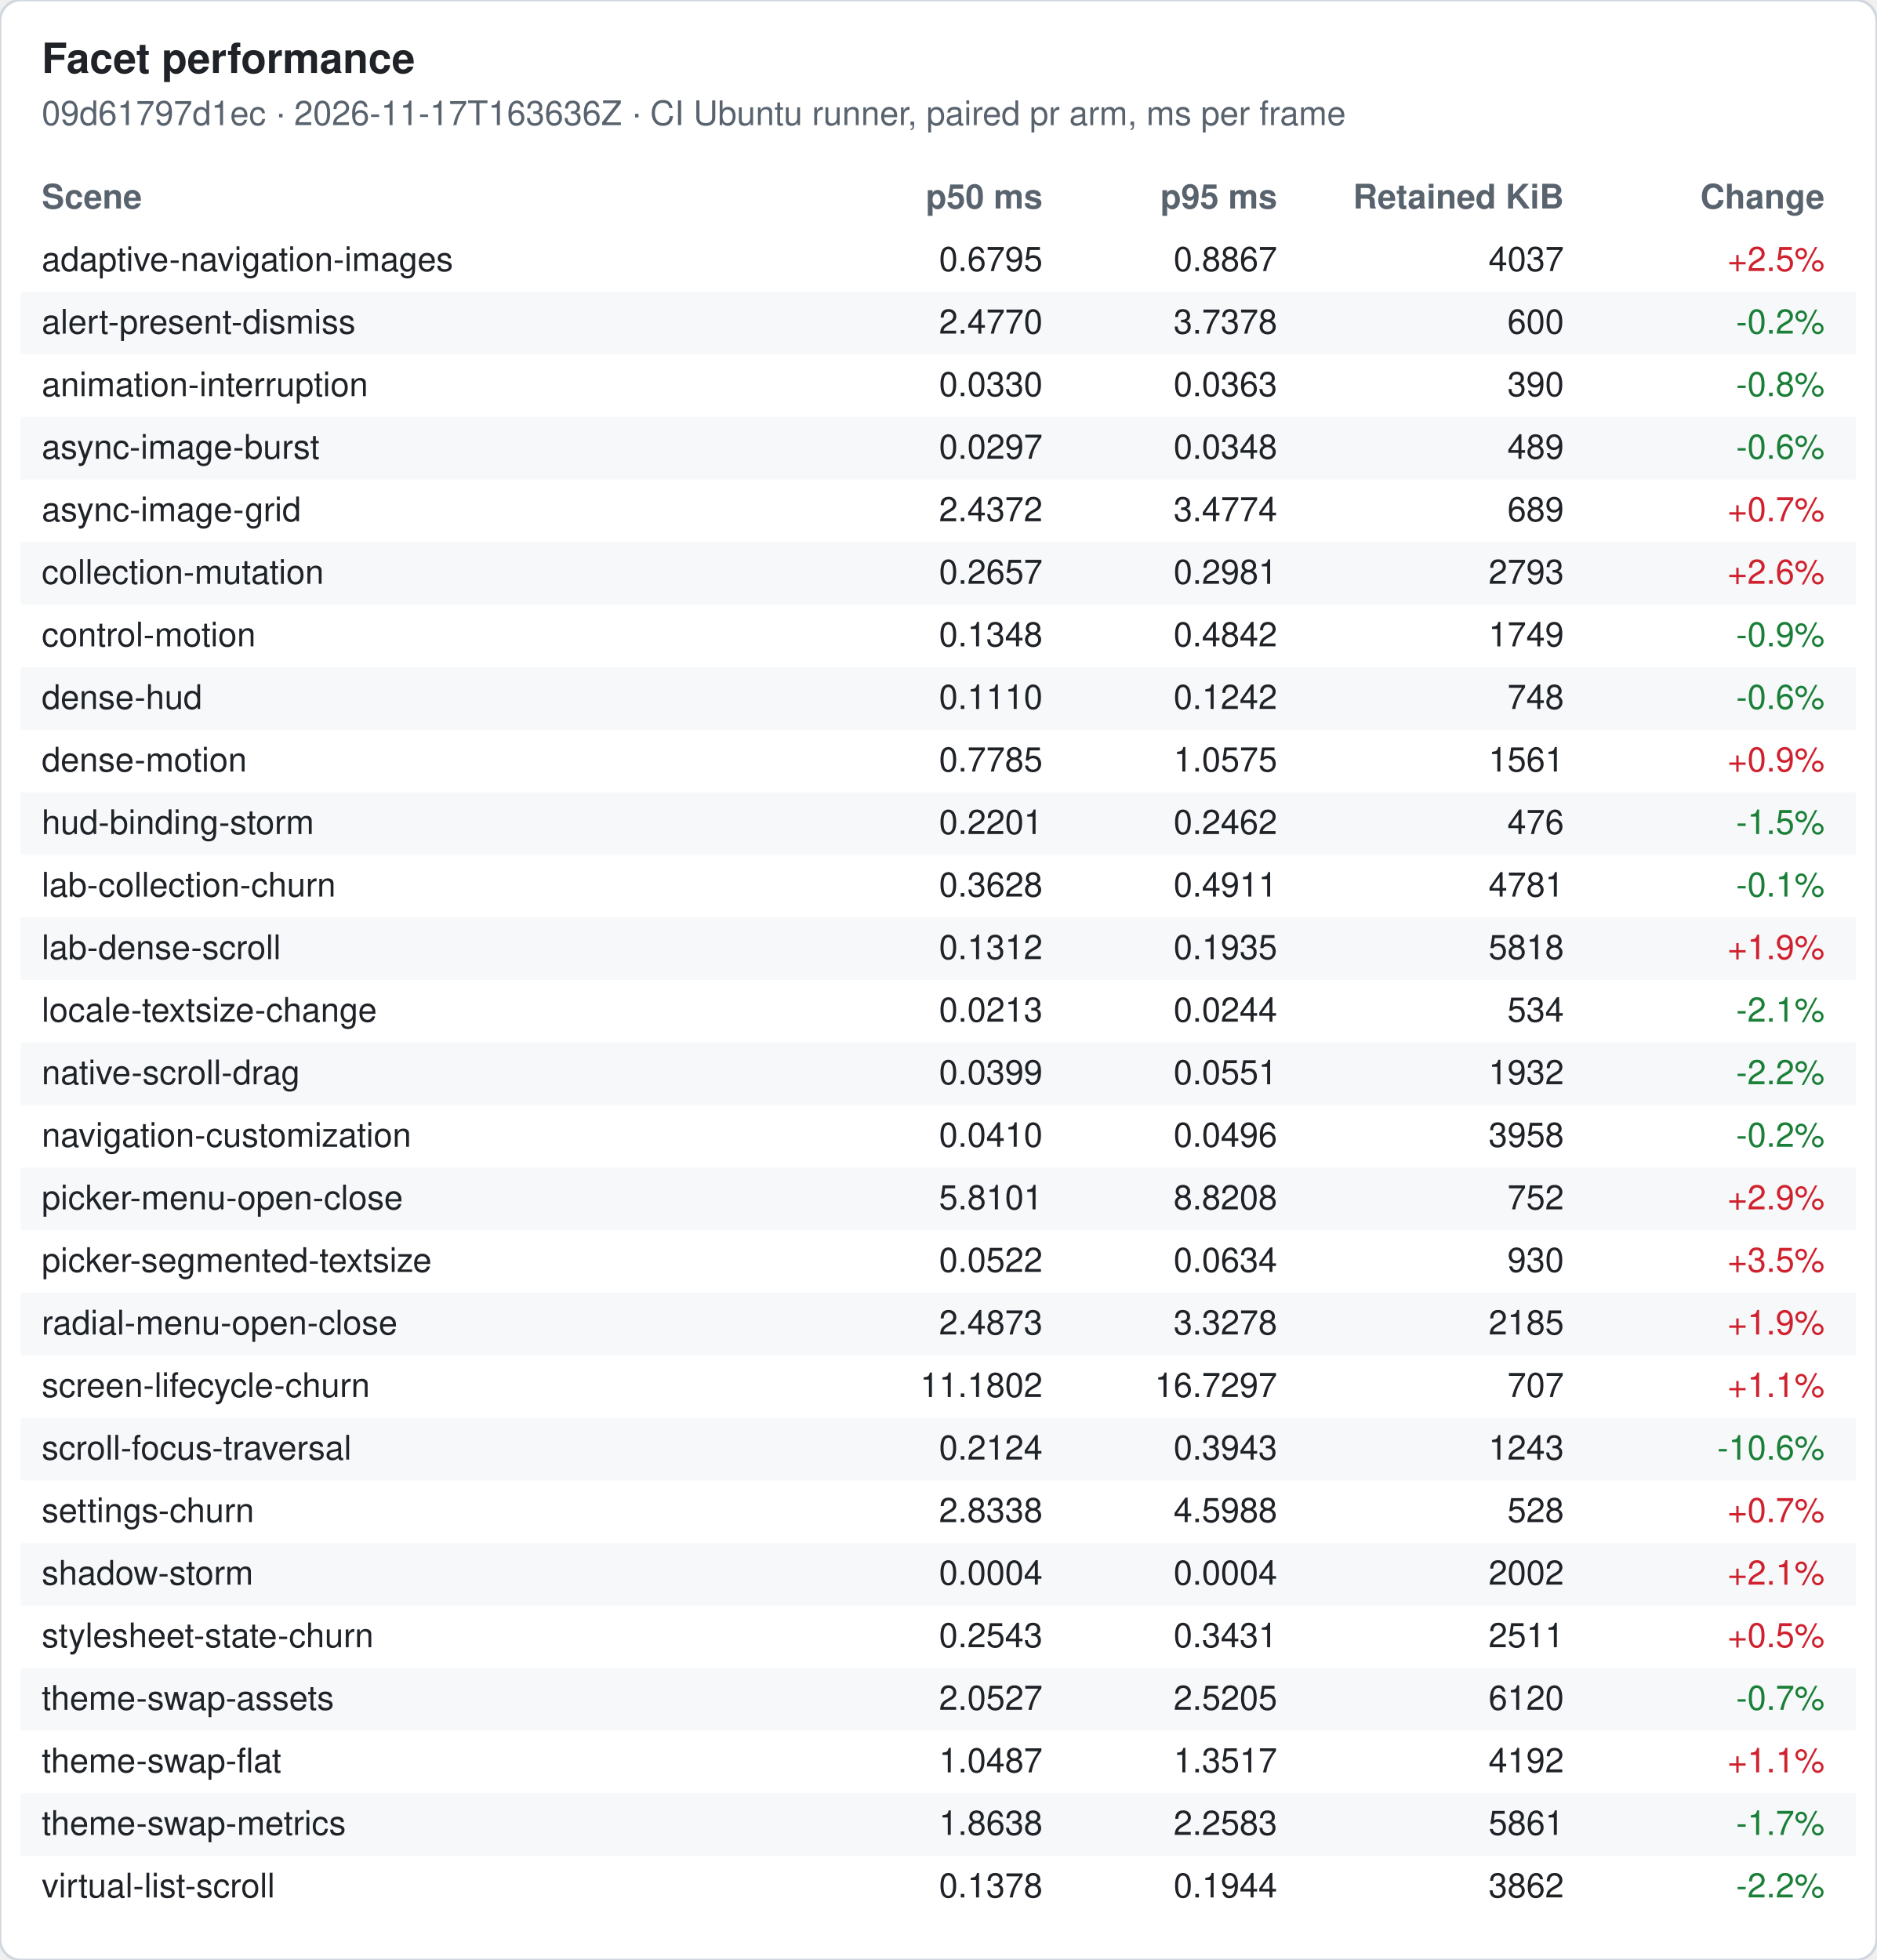
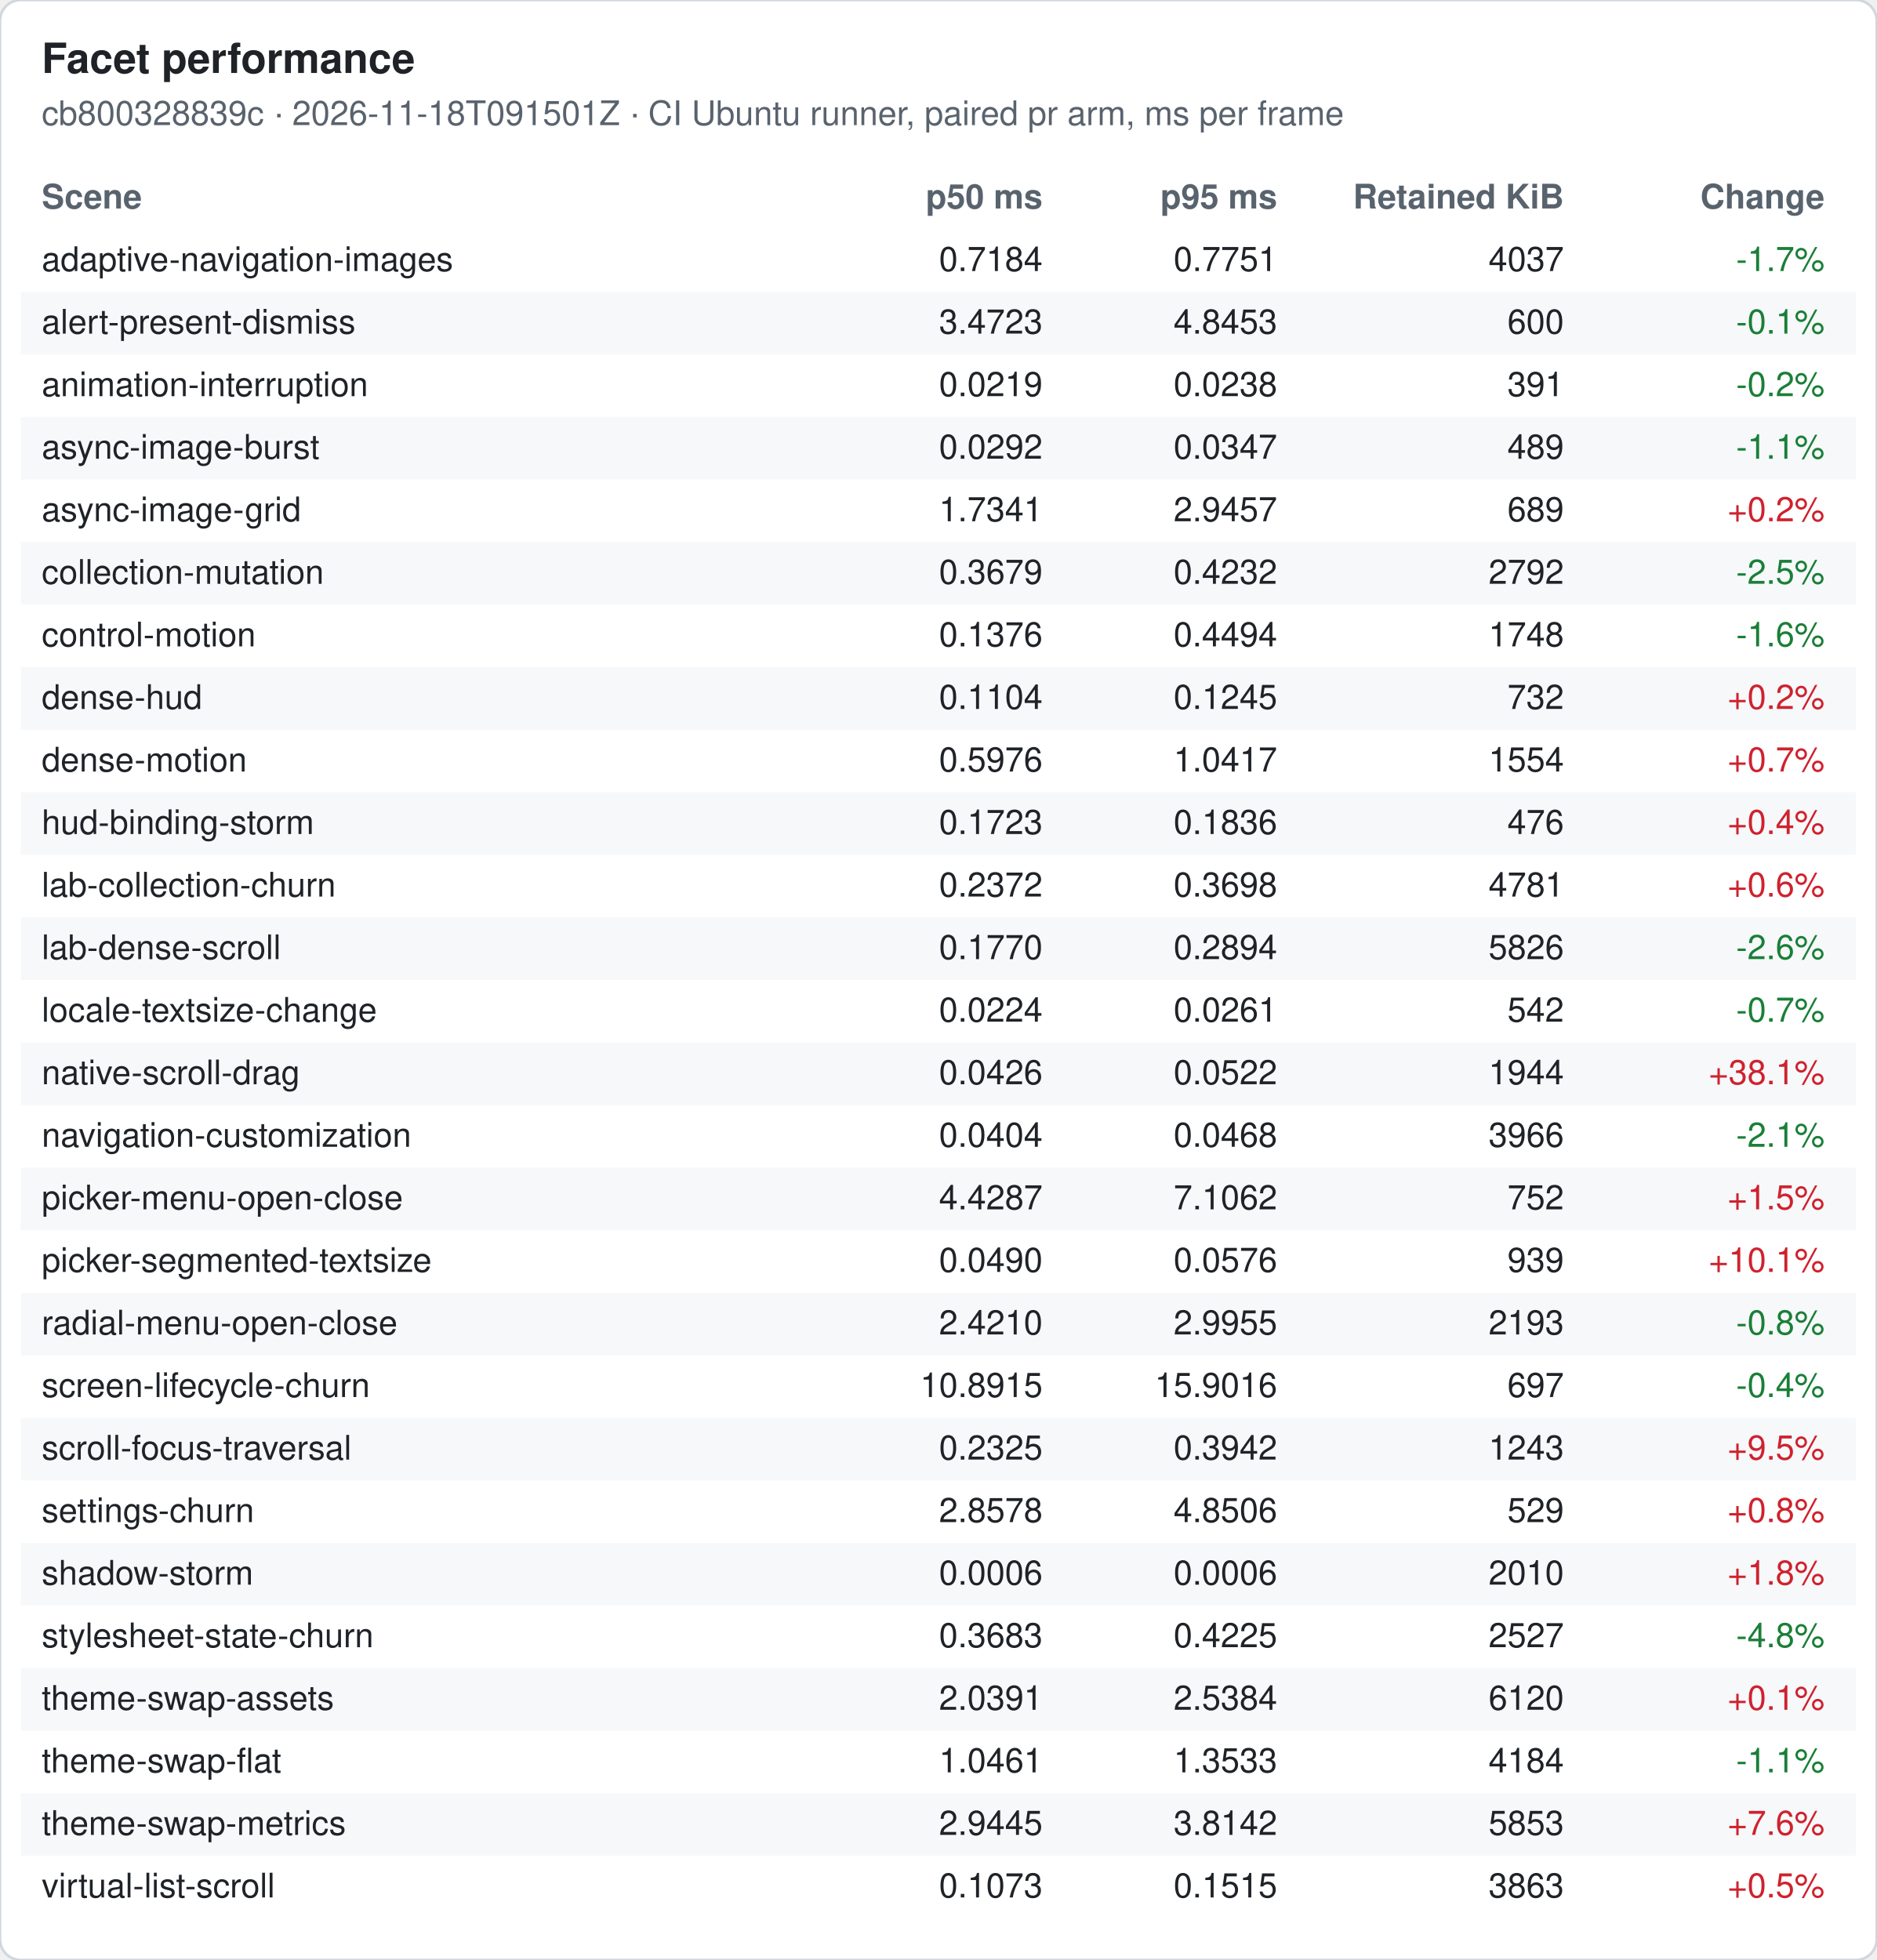
<svg xmlns="http://www.w3.org/2000/svg" width="720" height="752" viewBox="0 0 720 752" font-family="-apple-system, Segoe UI, Helvetica, Arial, sans-serif" font-size="13">
  <rect width="720" height="752" rx="8" fill="#ffffff" stroke="#d0d7de" />
  <text x="16" y="28" font-size="16" font-weight="600" fill="#1f2328">Facet performance</text>
-   <text x="16" y="48" fill="#59636e">09d61797d1ec · 2026-11-17T163636Z · CI Ubuntu runner, paired pr arm, ms per frame</text>
+   <text x="16" y="48" fill="#59636e">cb800328839c · 2026-11-18T091501Z · CI Ubuntu runner, paired pr arm, ms per frame</text>
  <text x="16" y="80" font-weight="600" fill="#59636e">Scene</text>
  <text x="400" y="80" font-weight="600" fill="#59636e" text-anchor="end">p50 ms</text>
  <text x="490" y="80" font-weight="600" fill="#59636e" text-anchor="end">p95 ms</text>
  <text x="600" y="80" font-weight="600" fill="#59636e" text-anchor="end">Retained KiB</text>
  <text x="700" y="80" font-weight="600" fill="#59636e" text-anchor="end">Change</text>
  <text x="16" y="104" fill="#1f2328">adaptive-navigation-images</text>
-   <text x="400" y="104" fill="#1f2328" text-anchor="end">0.6795</text>
-   <text x="490" y="104" fill="#1f2328" text-anchor="end">0.8867</text>
+   <text x="400" y="104" fill="#1f2328" text-anchor="end">0.7184</text>
+   <text x="490" y="104" fill="#1f2328" text-anchor="end">0.7751</text>
  <text x="600" y="104" fill="#1f2328" text-anchor="end">4037</text>
-   <text x="700" y="104" fill="#cf222e" text-anchor="end">+2.5%</text>
+   <text x="700" y="104" fill="#1a7f37" text-anchor="end">-1.7%</text>
  <rect x="8" y="112" width="704" height="24" fill="#f6f8fa" />
  <text x="16" y="128" fill="#1f2328">alert-present-dismiss</text>
-   <text x="400" y="128" fill="#1f2328" text-anchor="end">2.4770</text>
-   <text x="490" y="128" fill="#1f2328" text-anchor="end">3.7378</text>
+   <text x="400" y="128" fill="#1f2328" text-anchor="end">3.4723</text>
+   <text x="490" y="128" fill="#1f2328" text-anchor="end">4.8453</text>
  <text x="600" y="128" fill="#1f2328" text-anchor="end">600</text>
-   <text x="700" y="128" fill="#1a7f37" text-anchor="end">-0.2%</text>
+   <text x="700" y="128" fill="#1a7f37" text-anchor="end">-0.1%</text>
  <text x="16" y="152" fill="#1f2328">animation-interruption</text>
-   <text x="400" y="152" fill="#1f2328" text-anchor="end">0.0330</text>
-   <text x="490" y="152" fill="#1f2328" text-anchor="end">0.0363</text>
-   <text x="600" y="152" fill="#1f2328" text-anchor="end">390</text>
-   <text x="700" y="152" fill="#1a7f37" text-anchor="end">-0.8%</text>
+   <text x="400" y="152" fill="#1f2328" text-anchor="end">0.0219</text>
+   <text x="490" y="152" fill="#1f2328" text-anchor="end">0.0238</text>
+   <text x="600" y="152" fill="#1f2328" text-anchor="end">391</text>
+   <text x="700" y="152" fill="#1a7f37" text-anchor="end">-0.2%</text>
  <rect x="8" y="160" width="704" height="24" fill="#f6f8fa" />
  <text x="16" y="176" fill="#1f2328">async-image-burst</text>
-   <text x="400" y="176" fill="#1f2328" text-anchor="end">0.0297</text>
-   <text x="490" y="176" fill="#1f2328" text-anchor="end">0.0348</text>
+   <text x="400" y="176" fill="#1f2328" text-anchor="end">0.0292</text>
+   <text x="490" y="176" fill="#1f2328" text-anchor="end">0.0347</text>
  <text x="600" y="176" fill="#1f2328" text-anchor="end">489</text>
-   <text x="700" y="176" fill="#1a7f37" text-anchor="end">-0.6%</text>
+   <text x="700" y="176" fill="#1a7f37" text-anchor="end">-1.1%</text>
  <text x="16" y="200" fill="#1f2328">async-image-grid</text>
-   <text x="400" y="200" fill="#1f2328" text-anchor="end">2.4372</text>
-   <text x="490" y="200" fill="#1f2328" text-anchor="end">3.4774</text>
+   <text x="400" y="200" fill="#1f2328" text-anchor="end">1.7341</text>
+   <text x="490" y="200" fill="#1f2328" text-anchor="end">2.9457</text>
  <text x="600" y="200" fill="#1f2328" text-anchor="end">689</text>
-   <text x="700" y="200" fill="#cf222e" text-anchor="end">+0.7%</text>
+   <text x="700" y="200" fill="#cf222e" text-anchor="end">+0.2%</text>
  <rect x="8" y="208" width="704" height="24" fill="#f6f8fa" />
  <text x="16" y="224" fill="#1f2328">collection-mutation</text>
-   <text x="400" y="224" fill="#1f2328" text-anchor="end">0.2657</text>
-   <text x="490" y="224" fill="#1f2328" text-anchor="end">0.2981</text>
-   <text x="600" y="224" fill="#1f2328" text-anchor="end">2793</text>
-   <text x="700" y="224" fill="#cf222e" text-anchor="end">+2.6%</text>
+   <text x="400" y="224" fill="#1f2328" text-anchor="end">0.3679</text>
+   <text x="490" y="224" fill="#1f2328" text-anchor="end">0.4232</text>
+   <text x="600" y="224" fill="#1f2328" text-anchor="end">2792</text>
+   <text x="700" y="224" fill="#1a7f37" text-anchor="end">-2.5%</text>
  <text x="16" y="248" fill="#1f2328">control-motion</text>
-   <text x="400" y="248" fill="#1f2328" text-anchor="end">0.1348</text>
-   <text x="490" y="248" fill="#1f2328" text-anchor="end">0.4842</text>
-   <text x="600" y="248" fill="#1f2328" text-anchor="end">1749</text>
-   <text x="700" y="248" fill="#1a7f37" text-anchor="end">-0.9%</text>
+   <text x="400" y="248" fill="#1f2328" text-anchor="end">0.1376</text>
+   <text x="490" y="248" fill="#1f2328" text-anchor="end">0.4494</text>
+   <text x="600" y="248" fill="#1f2328" text-anchor="end">1748</text>
+   <text x="700" y="248" fill="#1a7f37" text-anchor="end">-1.6%</text>
  <rect x="8" y="256" width="704" height="24" fill="#f6f8fa" />
  <text x="16" y="272" fill="#1f2328">dense-hud</text>
-   <text x="400" y="272" fill="#1f2328" text-anchor="end">0.1110</text>
-   <text x="490" y="272" fill="#1f2328" text-anchor="end">0.1242</text>
-   <text x="600" y="272" fill="#1f2328" text-anchor="end">748</text>
-   <text x="700" y="272" fill="#1a7f37" text-anchor="end">-0.6%</text>
+   <text x="400" y="272" fill="#1f2328" text-anchor="end">0.1104</text>
+   <text x="490" y="272" fill="#1f2328" text-anchor="end">0.1245</text>
+   <text x="600" y="272" fill="#1f2328" text-anchor="end">732</text>
+   <text x="700" y="272" fill="#cf222e" text-anchor="end">+0.2%</text>
  <text x="16" y="296" fill="#1f2328">dense-motion</text>
-   <text x="400" y="296" fill="#1f2328" text-anchor="end">0.7785</text>
-   <text x="490" y="296" fill="#1f2328" text-anchor="end">1.0575</text>
-   <text x="600" y="296" fill="#1f2328" text-anchor="end">1561</text>
-   <text x="700" y="296" fill="#cf222e" text-anchor="end">+0.9%</text>
+   <text x="400" y="296" fill="#1f2328" text-anchor="end">0.5976</text>
+   <text x="490" y="296" fill="#1f2328" text-anchor="end">1.0417</text>
+   <text x="600" y="296" fill="#1f2328" text-anchor="end">1554</text>
+   <text x="700" y="296" fill="#cf222e" text-anchor="end">+0.7%</text>
  <rect x="8" y="304" width="704" height="24" fill="#f6f8fa" />
  <text x="16" y="320" fill="#1f2328">hud-binding-storm</text>
-   <text x="400" y="320" fill="#1f2328" text-anchor="end">0.2201</text>
-   <text x="490" y="320" fill="#1f2328" text-anchor="end">0.2462</text>
+   <text x="400" y="320" fill="#1f2328" text-anchor="end">0.1723</text>
+   <text x="490" y="320" fill="#1f2328" text-anchor="end">0.1836</text>
  <text x="600" y="320" fill="#1f2328" text-anchor="end">476</text>
-   <text x="700" y="320" fill="#1a7f37" text-anchor="end">-1.5%</text>
+   <text x="700" y="320" fill="#cf222e" text-anchor="end">+0.4%</text>
  <text x="16" y="344" fill="#1f2328">lab-collection-churn</text>
-   <text x="400" y="344" fill="#1f2328" text-anchor="end">0.3628</text>
-   <text x="490" y="344" fill="#1f2328" text-anchor="end">0.4911</text>
+   <text x="400" y="344" fill="#1f2328" text-anchor="end">0.2372</text>
+   <text x="490" y="344" fill="#1f2328" text-anchor="end">0.3698</text>
  <text x="600" y="344" fill="#1f2328" text-anchor="end">4781</text>
-   <text x="700" y="344" fill="#1a7f37" text-anchor="end">-0.1%</text>
+   <text x="700" y="344" fill="#cf222e" text-anchor="end">+0.6%</text>
  <rect x="8" y="352" width="704" height="24" fill="#f6f8fa" />
  <text x="16" y="368" fill="#1f2328">lab-dense-scroll</text>
-   <text x="400" y="368" fill="#1f2328" text-anchor="end">0.1312</text>
-   <text x="490" y="368" fill="#1f2328" text-anchor="end">0.1935</text>
-   <text x="600" y="368" fill="#1f2328" text-anchor="end">5818</text>
-   <text x="700" y="368" fill="#cf222e" text-anchor="end">+1.9%</text>
+   <text x="400" y="368" fill="#1f2328" text-anchor="end">0.1770</text>
+   <text x="490" y="368" fill="#1f2328" text-anchor="end">0.2894</text>
+   <text x="600" y="368" fill="#1f2328" text-anchor="end">5826</text>
+   <text x="700" y="368" fill="#1a7f37" text-anchor="end">-2.6%</text>
  <text x="16" y="392" fill="#1f2328">locale-textsize-change</text>
-   <text x="400" y="392" fill="#1f2328" text-anchor="end">0.0213</text>
-   <text x="490" y="392" fill="#1f2328" text-anchor="end">0.0244</text>
-   <text x="600" y="392" fill="#1f2328" text-anchor="end">534</text>
-   <text x="700" y="392" fill="#1a7f37" text-anchor="end">-2.1%</text>
+   <text x="400" y="392" fill="#1f2328" text-anchor="end">0.0224</text>
+   <text x="490" y="392" fill="#1f2328" text-anchor="end">0.0261</text>
+   <text x="600" y="392" fill="#1f2328" text-anchor="end">542</text>
+   <text x="700" y="392" fill="#1a7f37" text-anchor="end">-0.7%</text>
  <rect x="8" y="400" width="704" height="24" fill="#f6f8fa" />
  <text x="16" y="416" fill="#1f2328">native-scroll-drag</text>
-   <text x="400" y="416" fill="#1f2328" text-anchor="end">0.0399</text>
-   <text x="490" y="416" fill="#1f2328" text-anchor="end">0.0551</text>
-   <text x="600" y="416" fill="#1f2328" text-anchor="end">1932</text>
-   <text x="700" y="416" fill="#1a7f37" text-anchor="end">-2.2%</text>
+   <text x="400" y="416" fill="#1f2328" text-anchor="end">0.0426</text>
+   <text x="490" y="416" fill="#1f2328" text-anchor="end">0.0522</text>
+   <text x="600" y="416" fill="#1f2328" text-anchor="end">1944</text>
+   <text x="700" y="416" fill="#cf222e" text-anchor="end">+38.1%</text>
  <text x="16" y="440" fill="#1f2328">navigation-customization</text>
-   <text x="400" y="440" fill="#1f2328" text-anchor="end">0.0410</text>
-   <text x="490" y="440" fill="#1f2328" text-anchor="end">0.0496</text>
-   <text x="600" y="440" fill="#1f2328" text-anchor="end">3958</text>
-   <text x="700" y="440" fill="#1a7f37" text-anchor="end">-0.2%</text>
+   <text x="400" y="440" fill="#1f2328" text-anchor="end">0.0404</text>
+   <text x="490" y="440" fill="#1f2328" text-anchor="end">0.0468</text>
+   <text x="600" y="440" fill="#1f2328" text-anchor="end">3966</text>
+   <text x="700" y="440" fill="#1a7f37" text-anchor="end">-2.1%</text>
  <rect x="8" y="448" width="704" height="24" fill="#f6f8fa" />
  <text x="16" y="464" fill="#1f2328">picker-menu-open-close</text>
-   <text x="400" y="464" fill="#1f2328" text-anchor="end">5.8101</text>
-   <text x="490" y="464" fill="#1f2328" text-anchor="end">8.8208</text>
+   <text x="400" y="464" fill="#1f2328" text-anchor="end">4.4287</text>
+   <text x="490" y="464" fill="#1f2328" text-anchor="end">7.1062</text>
  <text x="600" y="464" fill="#1f2328" text-anchor="end">752</text>
-   <text x="700" y="464" fill="#cf222e" text-anchor="end">+2.9%</text>
+   <text x="700" y="464" fill="#cf222e" text-anchor="end">+1.5%</text>
  <text x="16" y="488" fill="#1f2328">picker-segmented-textsize</text>
-   <text x="400" y="488" fill="#1f2328" text-anchor="end">0.0522</text>
-   <text x="490" y="488" fill="#1f2328" text-anchor="end">0.0634</text>
-   <text x="600" y="488" fill="#1f2328" text-anchor="end">930</text>
-   <text x="700" y="488" fill="#cf222e" text-anchor="end">+3.5%</text>
+   <text x="400" y="488" fill="#1f2328" text-anchor="end">0.0490</text>
+   <text x="490" y="488" fill="#1f2328" text-anchor="end">0.0576</text>
+   <text x="600" y="488" fill="#1f2328" text-anchor="end">939</text>
+   <text x="700" y="488" fill="#cf222e" text-anchor="end">+10.1%</text>
  <rect x="8" y="496" width="704" height="24" fill="#f6f8fa" />
  <text x="16" y="512" fill="#1f2328">radial-menu-open-close</text>
-   <text x="400" y="512" fill="#1f2328" text-anchor="end">2.4873</text>
-   <text x="490" y="512" fill="#1f2328" text-anchor="end">3.3278</text>
-   <text x="600" y="512" fill="#1f2328" text-anchor="end">2185</text>
-   <text x="700" y="512" fill="#cf222e" text-anchor="end">+1.9%</text>
+   <text x="400" y="512" fill="#1f2328" text-anchor="end">2.4210</text>
+   <text x="490" y="512" fill="#1f2328" text-anchor="end">2.9955</text>
+   <text x="600" y="512" fill="#1f2328" text-anchor="end">2193</text>
+   <text x="700" y="512" fill="#1a7f37" text-anchor="end">-0.8%</text>
  <text x="16" y="536" fill="#1f2328">screen-lifecycle-churn</text>
-   <text x="400" y="536" fill="#1f2328" text-anchor="end">11.1802</text>
-   <text x="490" y="536" fill="#1f2328" text-anchor="end">16.7297</text>
-   <text x="600" y="536" fill="#1f2328" text-anchor="end">707</text>
-   <text x="700" y="536" fill="#cf222e" text-anchor="end">+1.1%</text>
+   <text x="400" y="536" fill="#1f2328" text-anchor="end">10.8915</text>
+   <text x="490" y="536" fill="#1f2328" text-anchor="end">15.9016</text>
+   <text x="600" y="536" fill="#1f2328" text-anchor="end">697</text>
+   <text x="700" y="536" fill="#1a7f37" text-anchor="end">-0.4%</text>
  <rect x="8" y="544" width="704" height="24" fill="#f6f8fa" />
  <text x="16" y="560" fill="#1f2328">scroll-focus-traversal</text>
-   <text x="400" y="560" fill="#1f2328" text-anchor="end">0.2124</text>
-   <text x="490" y="560" fill="#1f2328" text-anchor="end">0.3943</text>
+   <text x="400" y="560" fill="#1f2328" text-anchor="end">0.2325</text>
+   <text x="490" y="560" fill="#1f2328" text-anchor="end">0.3942</text>
  <text x="600" y="560" fill="#1f2328" text-anchor="end">1243</text>
-   <text x="700" y="560" fill="#1a7f37" text-anchor="end">-10.6%</text>
+   <text x="700" y="560" fill="#cf222e" text-anchor="end">+9.5%</text>
  <text x="16" y="584" fill="#1f2328">settings-churn</text>
-   <text x="400" y="584" fill="#1f2328" text-anchor="end">2.8338</text>
-   <text x="490" y="584" fill="#1f2328" text-anchor="end">4.5988</text>
-   <text x="600" y="584" fill="#1f2328" text-anchor="end">528</text>
-   <text x="700" y="584" fill="#cf222e" text-anchor="end">+0.7%</text>
+   <text x="400" y="584" fill="#1f2328" text-anchor="end">2.8578</text>
+   <text x="490" y="584" fill="#1f2328" text-anchor="end">4.8506</text>
+   <text x="600" y="584" fill="#1f2328" text-anchor="end">529</text>
+   <text x="700" y="584" fill="#cf222e" text-anchor="end">+0.8%</text>
  <rect x="8" y="592" width="704" height="24" fill="#f6f8fa" />
  <text x="16" y="608" fill="#1f2328">shadow-storm</text>
-   <text x="400" y="608" fill="#1f2328" text-anchor="end">0.0004</text>
-   <text x="490" y="608" fill="#1f2328" text-anchor="end">0.0004</text>
-   <text x="600" y="608" fill="#1f2328" text-anchor="end">2002</text>
-   <text x="700" y="608" fill="#cf222e" text-anchor="end">+2.1%</text>
+   <text x="400" y="608" fill="#1f2328" text-anchor="end">0.0006</text>
+   <text x="490" y="608" fill="#1f2328" text-anchor="end">0.0006</text>
+   <text x="600" y="608" fill="#1f2328" text-anchor="end">2010</text>
+   <text x="700" y="608" fill="#cf222e" text-anchor="end">+1.8%</text>
  <text x="16" y="632" fill="#1f2328">stylesheet-state-churn</text>
-   <text x="400" y="632" fill="#1f2328" text-anchor="end">0.2543</text>
-   <text x="490" y="632" fill="#1f2328" text-anchor="end">0.3431</text>
-   <text x="600" y="632" fill="#1f2328" text-anchor="end">2511</text>
-   <text x="700" y="632" fill="#cf222e" text-anchor="end">+0.5%</text>
+   <text x="400" y="632" fill="#1f2328" text-anchor="end">0.3683</text>
+   <text x="490" y="632" fill="#1f2328" text-anchor="end">0.4225</text>
+   <text x="600" y="632" fill="#1f2328" text-anchor="end">2527</text>
+   <text x="700" y="632" fill="#1a7f37" text-anchor="end">-4.8%</text>
  <rect x="8" y="640" width="704" height="24" fill="#f6f8fa" />
  <text x="16" y="656" fill="#1f2328">theme-swap-assets</text>
-   <text x="400" y="656" fill="#1f2328" text-anchor="end">2.0527</text>
-   <text x="490" y="656" fill="#1f2328" text-anchor="end">2.5205</text>
+   <text x="400" y="656" fill="#1f2328" text-anchor="end">2.0391</text>
+   <text x="490" y="656" fill="#1f2328" text-anchor="end">2.5384</text>
  <text x="600" y="656" fill="#1f2328" text-anchor="end">6120</text>
-   <text x="700" y="656" fill="#1a7f37" text-anchor="end">-0.7%</text>
+   <text x="700" y="656" fill="#cf222e" text-anchor="end">+0.1%</text>
  <text x="16" y="680" fill="#1f2328">theme-swap-flat</text>
-   <text x="400" y="680" fill="#1f2328" text-anchor="end">1.0487</text>
-   <text x="490" y="680" fill="#1f2328" text-anchor="end">1.3517</text>
-   <text x="600" y="680" fill="#1f2328" text-anchor="end">4192</text>
-   <text x="700" y="680" fill="#cf222e" text-anchor="end">+1.1%</text>
+   <text x="400" y="680" fill="#1f2328" text-anchor="end">1.0461</text>
+   <text x="490" y="680" fill="#1f2328" text-anchor="end">1.3533</text>
+   <text x="600" y="680" fill="#1f2328" text-anchor="end">4184</text>
+   <text x="700" y="680" fill="#1a7f37" text-anchor="end">-1.1%</text>
  <rect x="8" y="688" width="704" height="24" fill="#f6f8fa" />
  <text x="16" y="704" fill="#1f2328">theme-swap-metrics</text>
-   <text x="400" y="704" fill="#1f2328" text-anchor="end">1.8638</text>
-   <text x="490" y="704" fill="#1f2328" text-anchor="end">2.2583</text>
-   <text x="600" y="704" fill="#1f2328" text-anchor="end">5861</text>
-   <text x="700" y="704" fill="#1a7f37" text-anchor="end">-1.7%</text>
+   <text x="400" y="704" fill="#1f2328" text-anchor="end">2.9445</text>
+   <text x="490" y="704" fill="#1f2328" text-anchor="end">3.8142</text>
+   <text x="600" y="704" fill="#1f2328" text-anchor="end">5853</text>
+   <text x="700" y="704" fill="#cf222e" text-anchor="end">+7.6%</text>
  <text x="16" y="728" fill="#1f2328">virtual-list-scroll</text>
-   <text x="400" y="728" fill="#1f2328" text-anchor="end">0.1378</text>
-   <text x="490" y="728" fill="#1f2328" text-anchor="end">0.1944</text>
-   <text x="600" y="728" fill="#1f2328" text-anchor="end">3862</text>
-   <text x="700" y="728" fill="#1a7f37" text-anchor="end">-2.2%</text>
+   <text x="400" y="728" fill="#1f2328" text-anchor="end">0.1073</text>
+   <text x="490" y="728" fill="#1f2328" text-anchor="end">0.1515</text>
+   <text x="600" y="728" fill="#1f2328" text-anchor="end">3863</text>
+   <text x="700" y="728" fill="#cf222e" text-anchor="end">+0.5%</text>
</svg>
